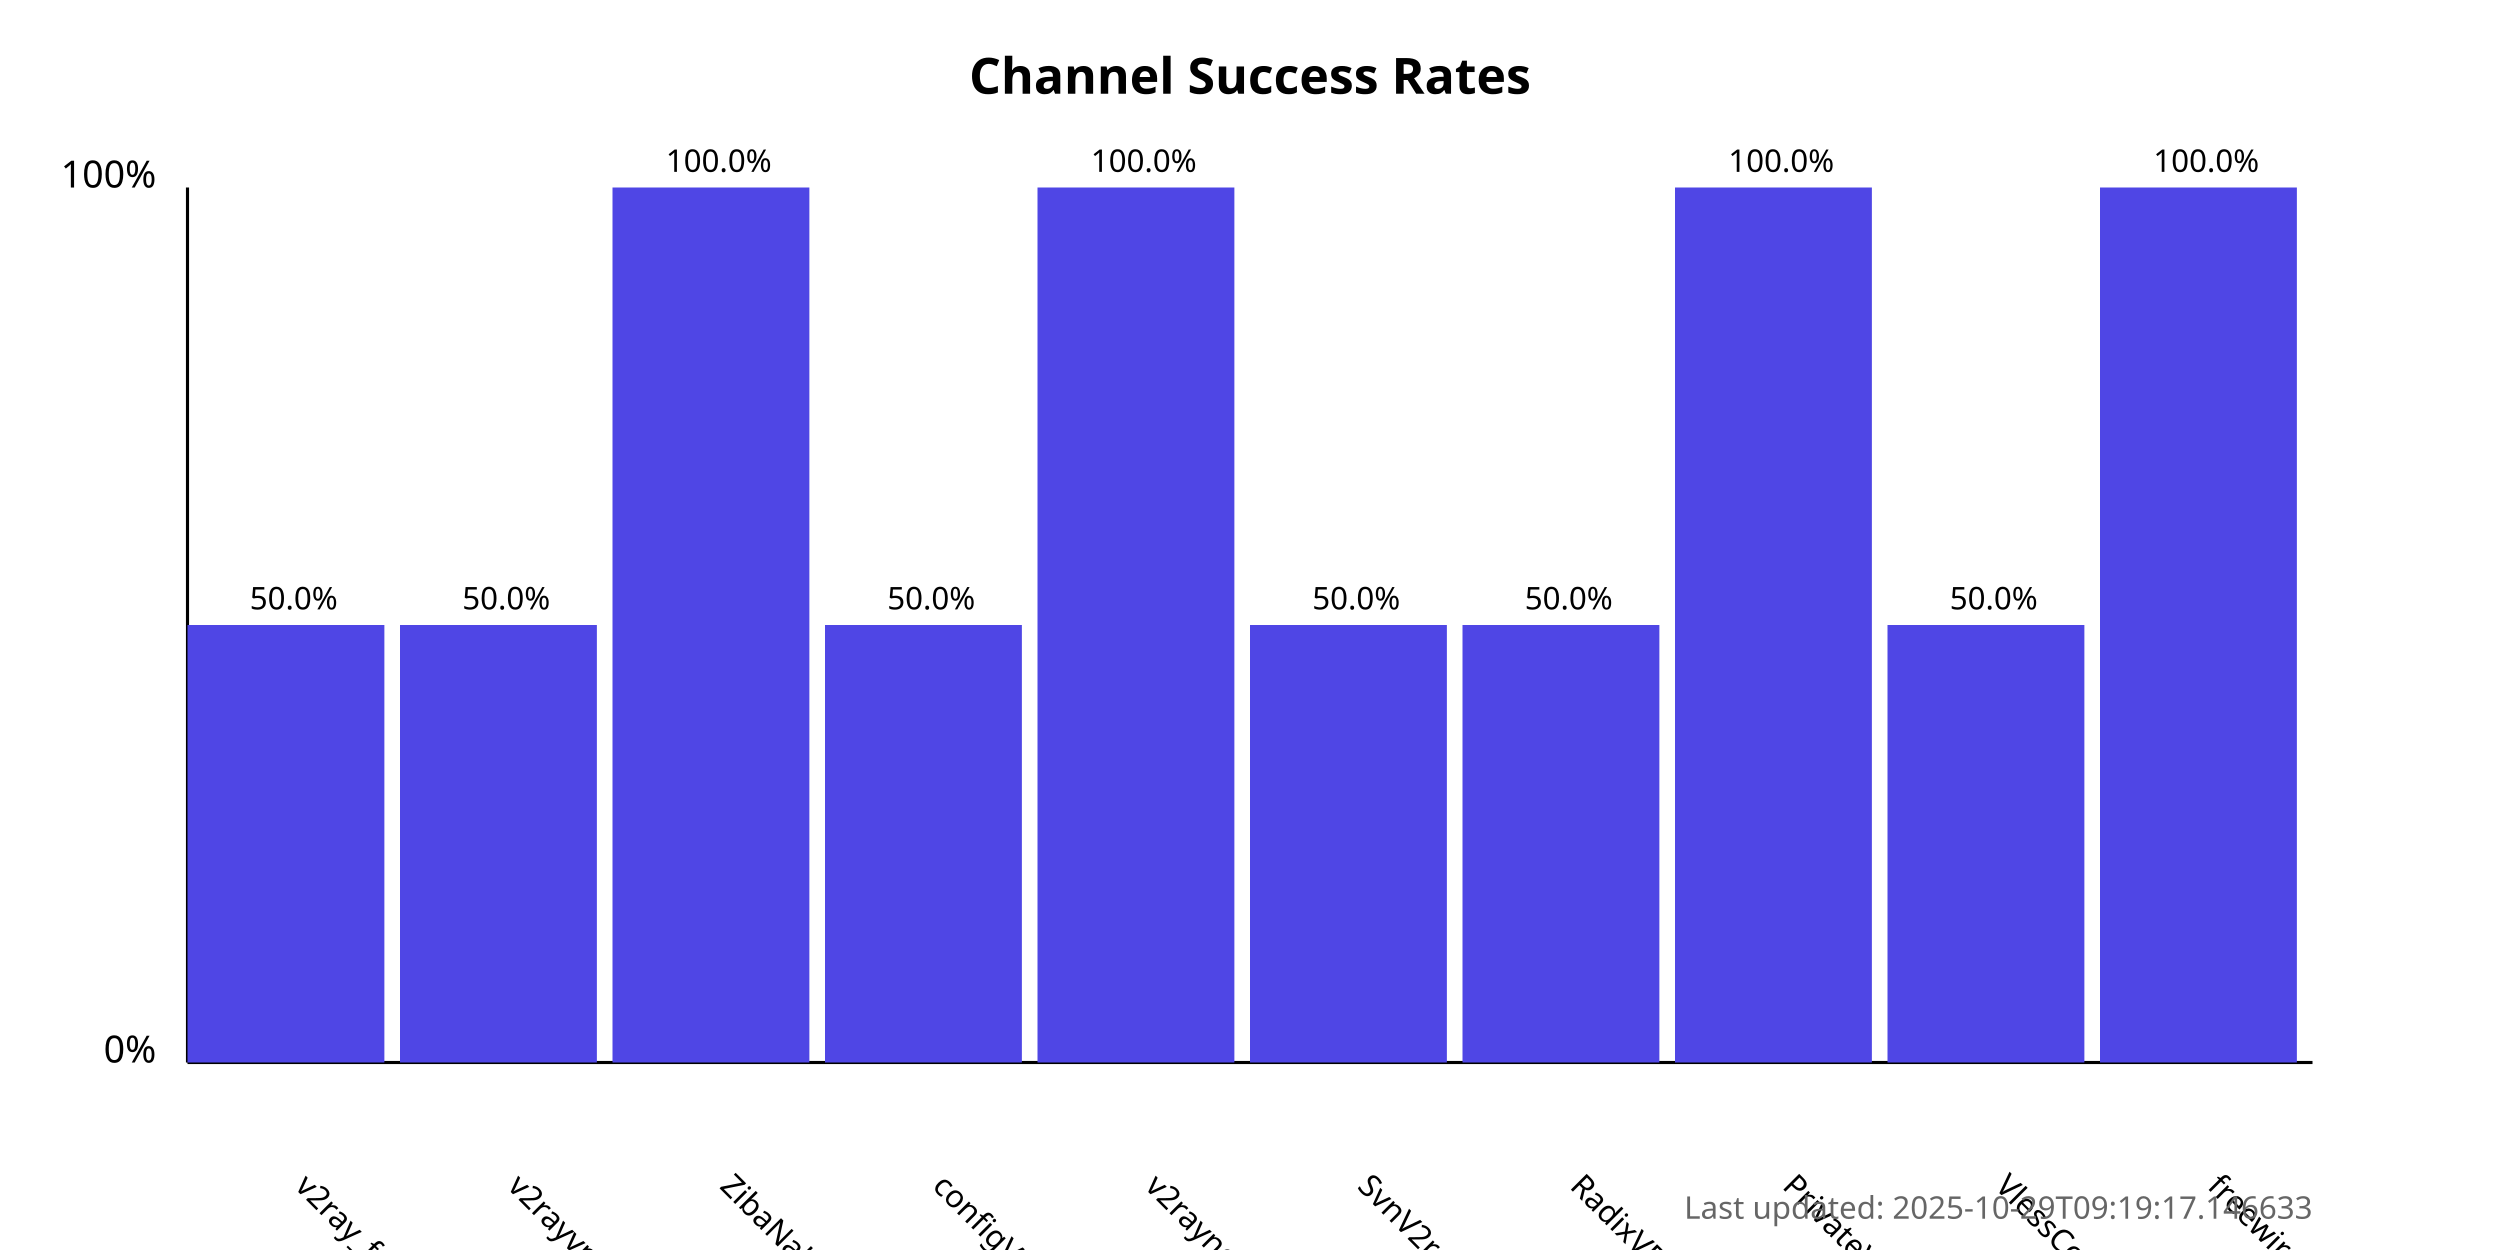
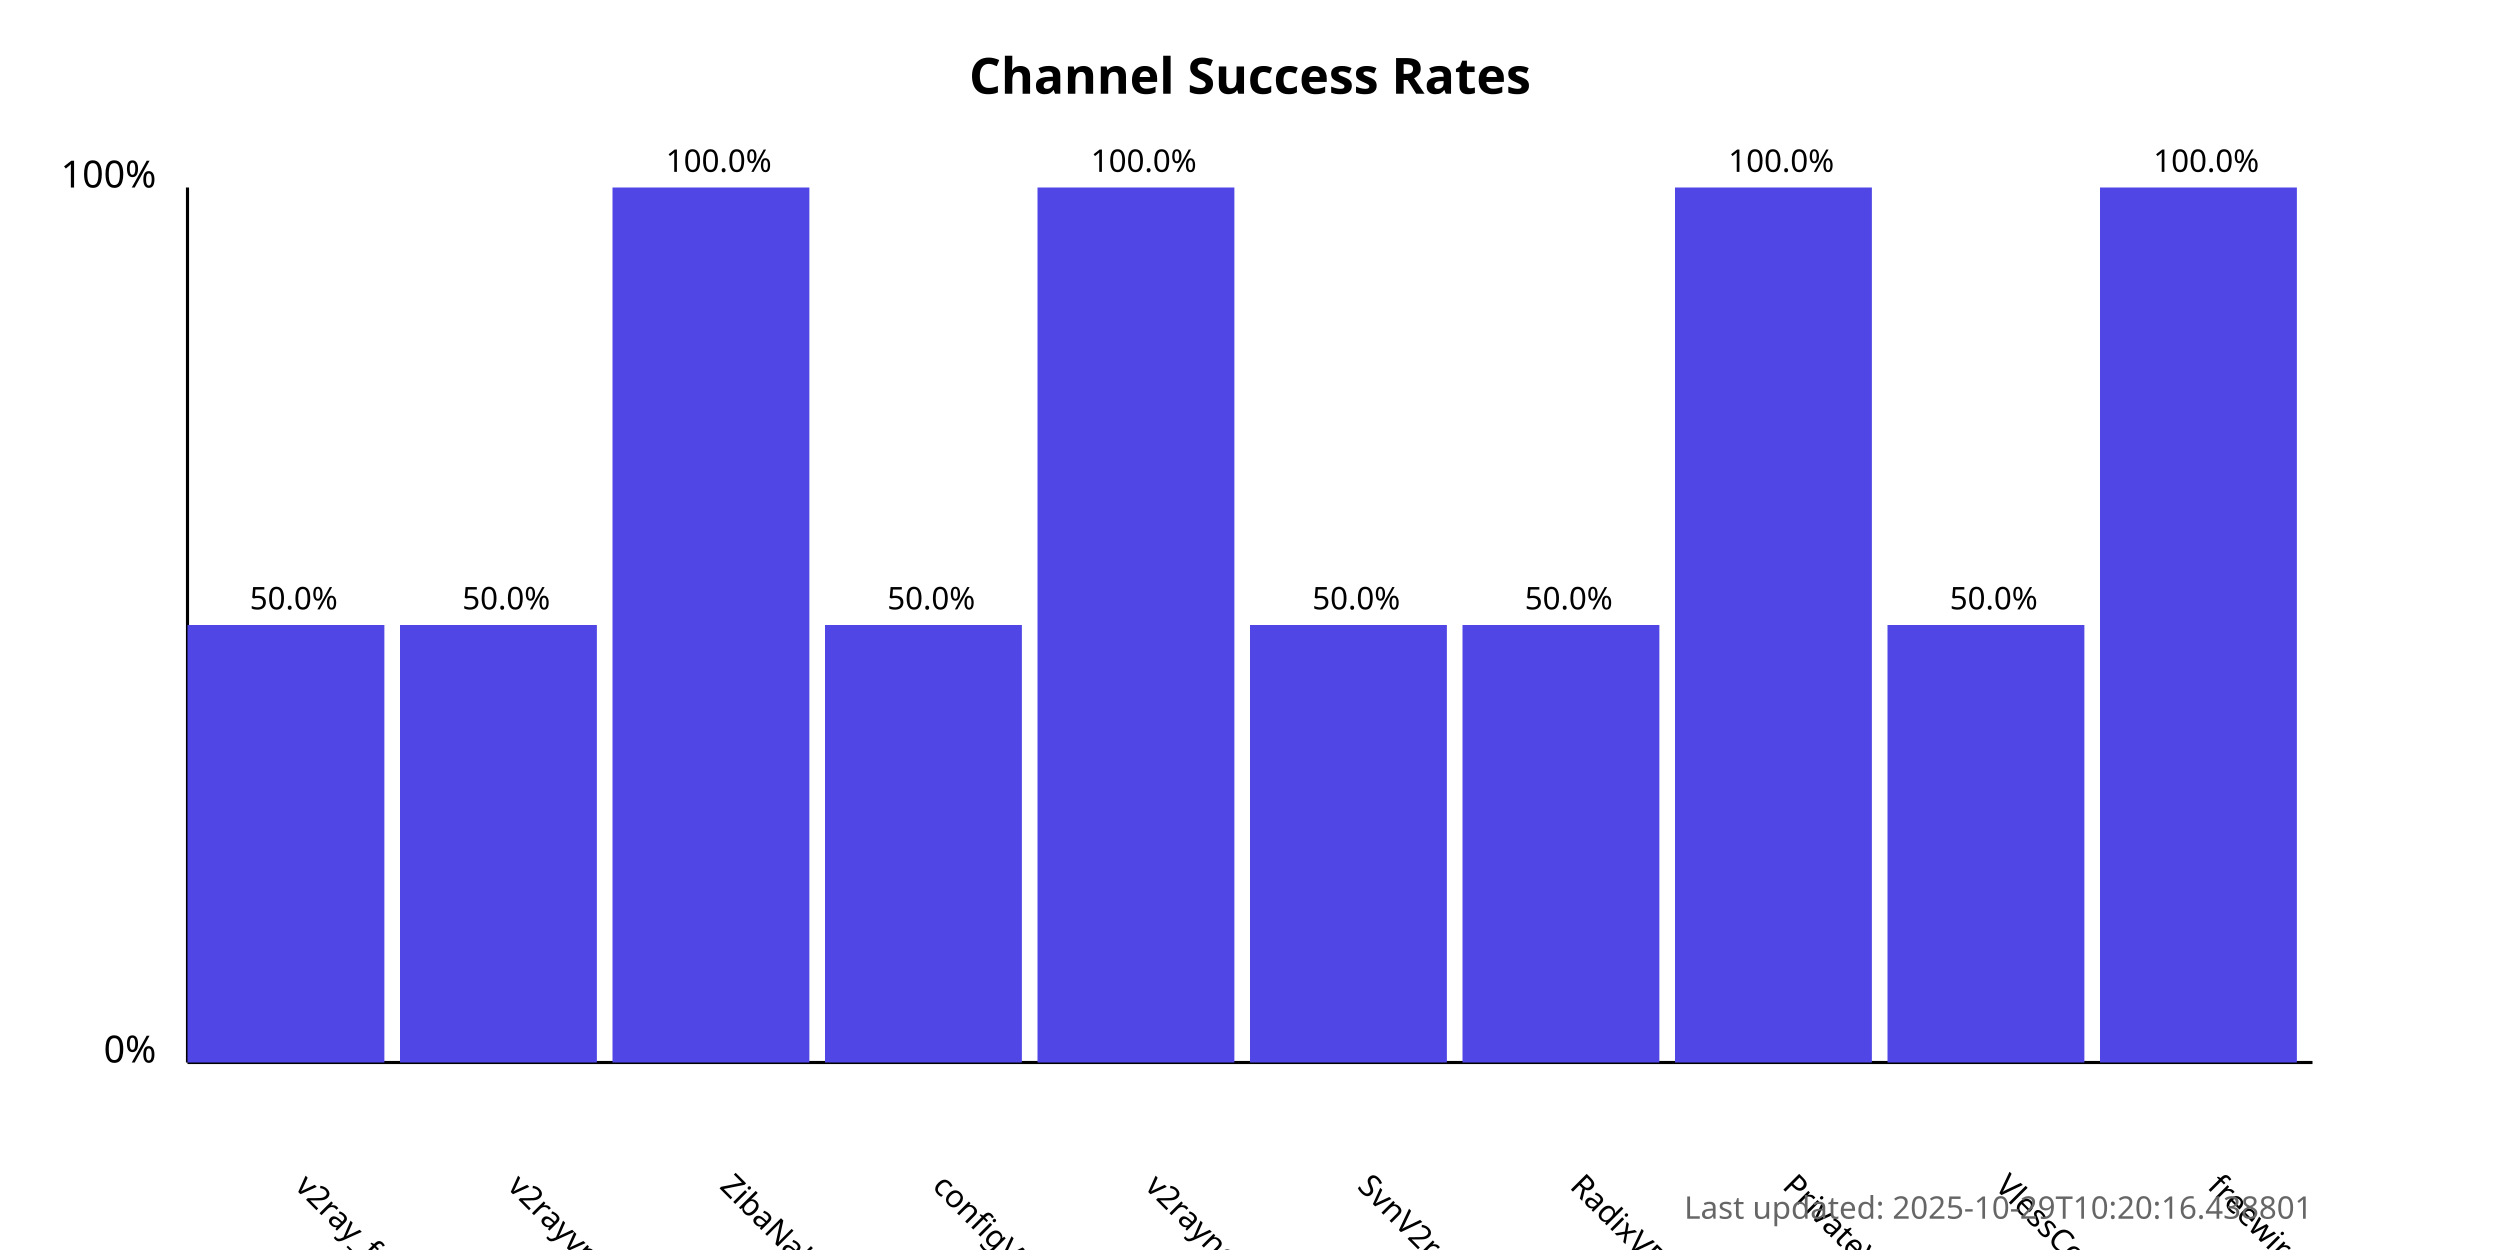
<svg xmlns="http://www.w3.org/2000/svg" width="800" height="400">
  <style>
            .chart-title { font: bold 16px sans-serif; }
            .axis-label { font: 12px sans-serif; }
            .tick-label { font: 10px sans-serif; }
            .bar { fill: #4f46e5; }
            .bar:hover { fill: #6366f1; }
            .timestamp { font: 10px sans-serif; fill: #666; }
        </style>
  <text x="400.0" y="30" text-anchor="middle" class="chart-title">
            Channel Success Rates
        </text>
  <line x1="60" y1="340" x2="60" y2="60" stroke="black" stroke-width="1" />
  <line x1="60" y1="340" x2="740" y2="340" stroke="black" stroke-width="1" />
  <text x="50" y="340" text-anchor="end" class="axis-label">0%</text>
  <text x="50" y="60" text-anchor="end" class="axis-label">100%</text>
  <g>
    <rect x="60" y="200.0" width="63.0" height="140.0" class="bar" />
    <text x="94.0" y="380" transform="rotate(45, 94.0, 380)" text-anchor="start" class="tick-label">
                v2ray_free_conf
            </text>
    <text x="94.0" y="195.0" text-anchor="middle" class="tick-label">
                50.0%
            </text>
  </g>
  <g>
    <rect x="128.0" y="200.0" width="63.0" height="140.0" class="bar" />
    <text x="162.0" y="380" transform="rotate(45, 162.0, 380)" text-anchor="start" class="tick-label">
                v2rayvpno
            </text>
    <text x="162.0" y="195.0" text-anchor="middle" class="tick-label">
                50.0%
            </text>
  </g>
  <g>
    <rect x="196.0" y="60.0" width="63.0" height="280.0" class="bar" />
    <text x="230.0" y="380" transform="rotate(45, 230.0, 380)" text-anchor="start" class="tick-label">
                ZibaNabz
            </text>
    <text x="230.0" y="55.0" text-anchor="middle" class="tick-label">
                100.0%
            </text>
  </g>
  <g>
    <rect x="264.0" y="200.0" width="63.0" height="140.0" class="bar" />
    <text x="298.0" y="380" transform="rotate(45, 298.0, 380)" text-anchor="start" class="tick-label">
                configV2rayForFree
            </text>
    <text x="298.0" y="195.0" text-anchor="middle" class="tick-label">
                50.0%
            </text>
  </g>
  <g>
    <rect x="332.0" y="60.0" width="63.0" height="280.0" class="bar" />
    <text x="366.0" y="380" transform="rotate(45, 366.0, 380)" text-anchor="start" class="tick-label">
                v2rayngvpn
            </text>
    <text x="366.0" y="55.0" text-anchor="middle" class="tick-label">
                100.0%
            </text>
  </g>
  <g>
    <rect x="400.0" y="200.0" width="63.0" height="140.0" class="bar" />
    <text x="434.0" y="380" transform="rotate(45, 434.0, 380)" text-anchor="start" class="tick-label">
                SvnV2ray
            </text>
    <text x="434.0" y="195.0" text-anchor="middle" class="tick-label">
                50.0%
            </text>
  </g>
  <g>
    <rect x="468.0" y="200.0" width="63.0" height="140.0" class="bar" />
    <text x="502.0" y="380" transform="rotate(45, 502.0, 380)" text-anchor="start" class="tick-label">
                RadixVPN
            </text>
    <text x="502.0" y="195.0" text-anchor="middle" class="tick-label">
                50.0%
            </text>
  </g>
  <g>
    <rect x="536.0" y="60.0" width="63.0" height="280.0" class="bar" />
    <text x="570.0" y="380" transform="rotate(45, 570.0, 380)" text-anchor="start" class="tick-label">
                PrivateVPNs
            </text>
    <text x="570.0" y="55.0" text-anchor="middle" class="tick-label">
                100.0%
            </text>
  </g>
  <g>
    <rect x="604.0" y="200.0" width="63.0" height="140.0" class="bar" />
    <text x="638.0" y="380" transform="rotate(45, 638.0, 380)" text-anchor="start" class="tick-label">
                VlessConfig
            </text>
    <text x="638.0" y="195.0" text-anchor="middle" class="tick-label">
                50.0%
            </text>
  </g>
  <g>
    <rect x="672.0" y="60.0" width="63.0" height="280.0" class="bar" />
    <text x="706.0" y="380" transform="rotate(45, 706.0, 380)" text-anchor="start" class="tick-label">
                freewireguard
            </text>
    <text x="706.0" y="55.0" text-anchor="middle" class="tick-label">
                100.0%
            </text>
  </g>
  <text x="740" y="390" text-anchor="end" class="timestamp">
-             Last updated: 2025-10-29T09:19:17.146633
+             Last updated: 2025-10-29T10:20:16.438801
        </text>
</svg>
